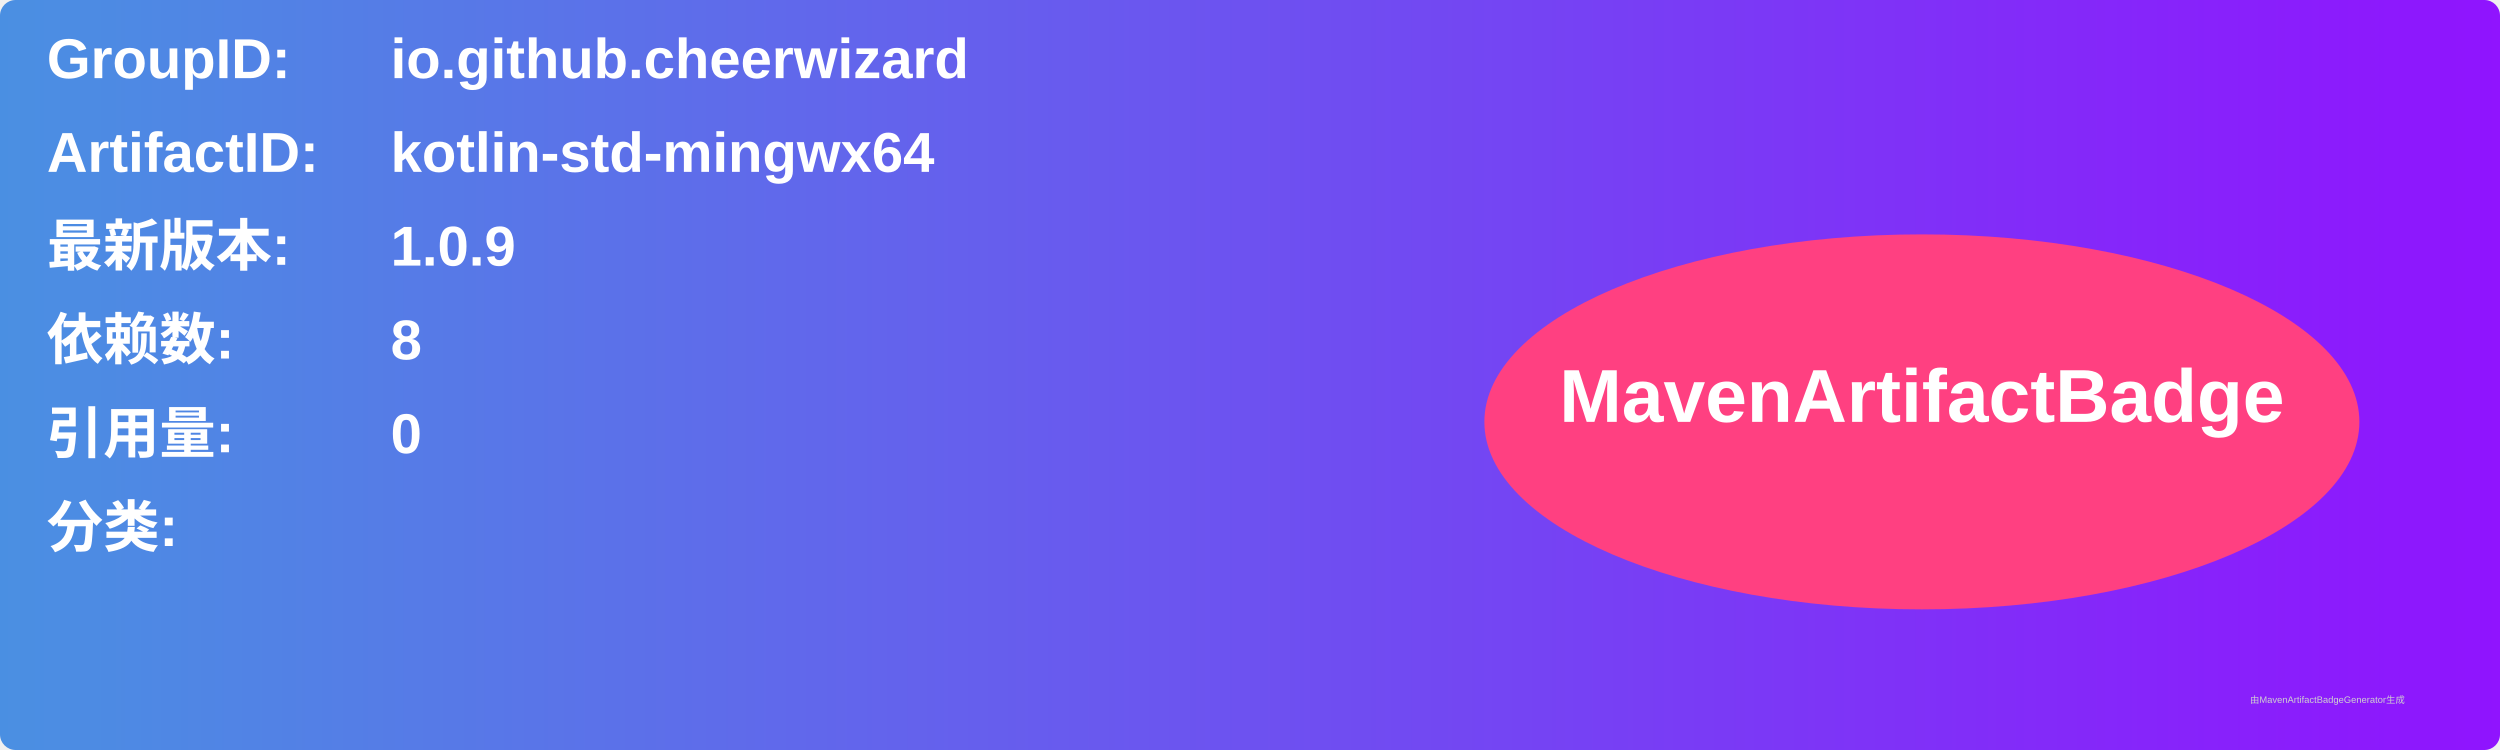
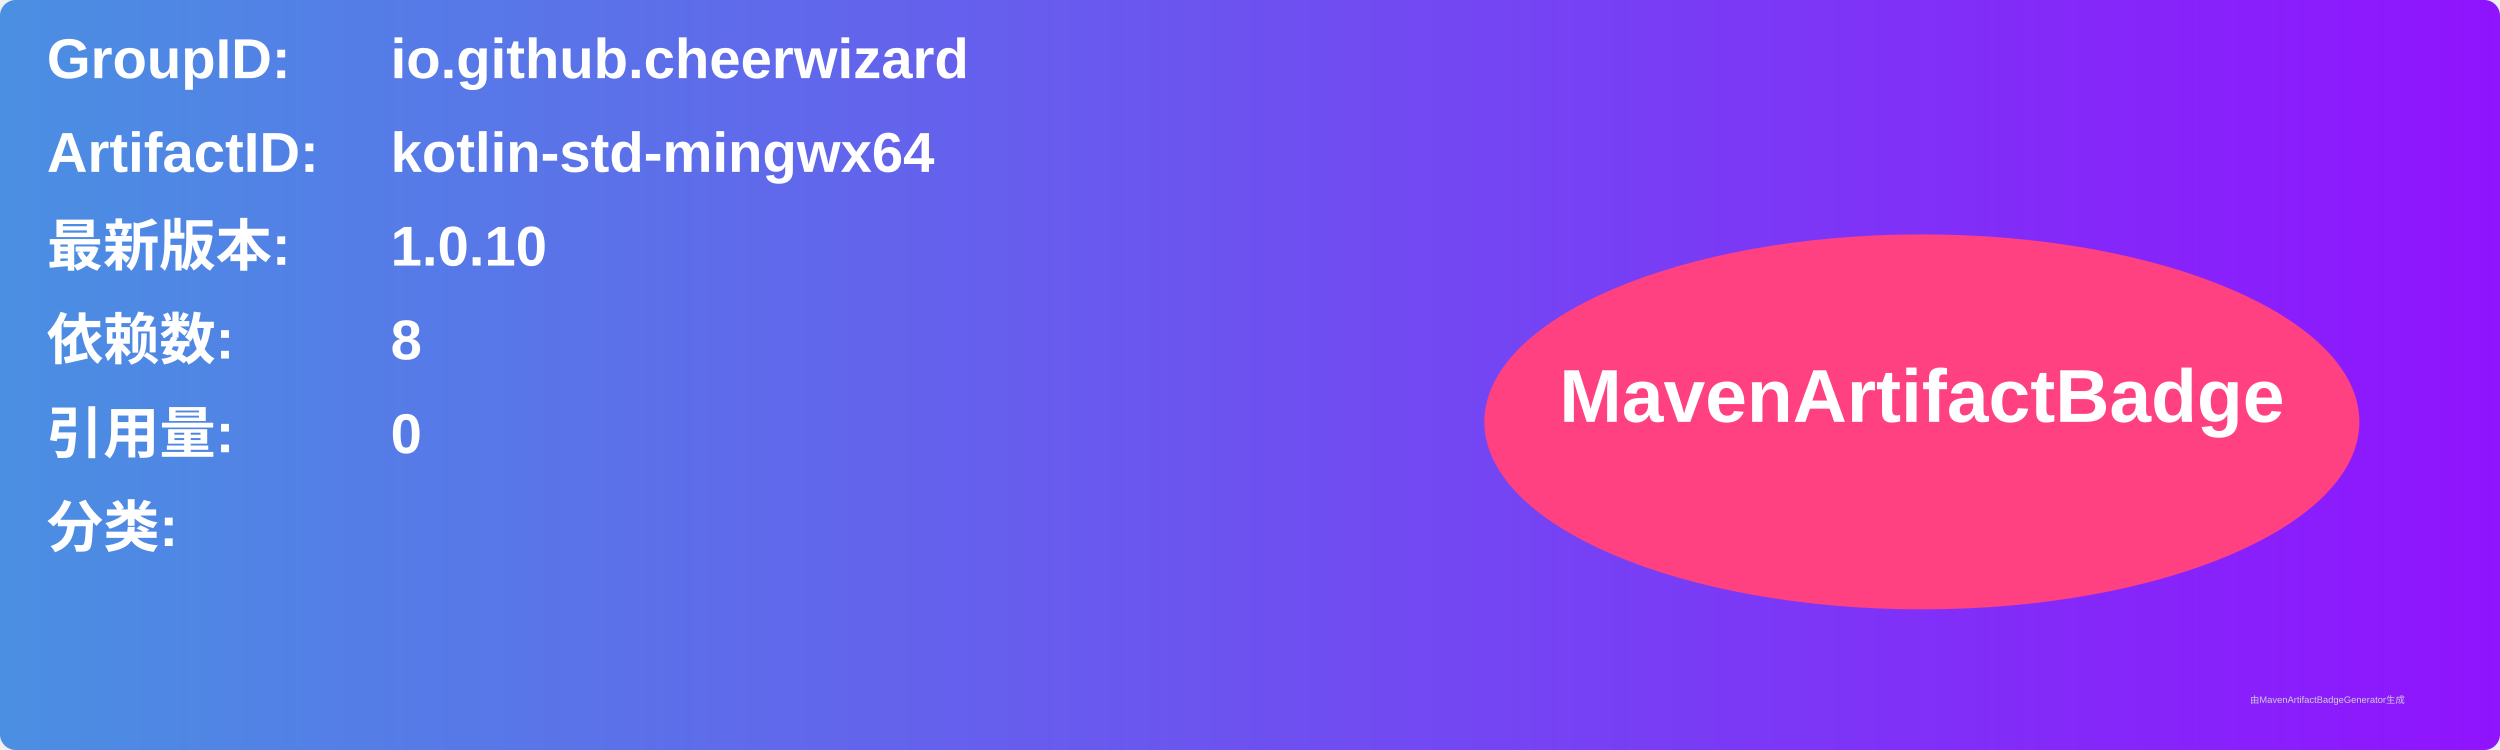
<svg xmlns="http://www.w3.org/2000/svg" width="800" height="240" viewBox="0 0 800 240">
  <linearGradient id="grad" x1="0%" y1="0%" x2="100%" y2="0%">
    <stop offset="0%" stop-color="#4a90e2" />
    <stop offset="100%" stop-color="#9013fe" />
  </linearGradient>
  <rect width="100%" height="100%" rx="5" ry="5" fill="url(#grad)" />
  <g transform="translate(15, 15)">
    <text x="0" y="10" font-family="Arial" font-size="18" fill="white" font-weight="bold" width="260">GroupID:</text>
    <text x="110" y="10" font-family="Arial" font-size="18" fill="white" font-weight="bold" width="460">io.github.cheerwizard</text>
    <text x="0" y="40" font-family="Arial" font-size="18" fill="white" font-weight="bold" width="260">ArtifactID:</text>
    <text x="110" y="40" font-family="Arial" font-size="18" fill="white" font-weight="bold" width="460">kotlin-std-mingwx64</text>
    <text x="0" y="70" font-family="Arial" font-size="18" fill="white" font-weight="bold">最新版本:</text>
    <text x="110" y="70" font-family="Arial" font-size="18" fill="white" font-weight="bold">
-       <tspan font-weight="bold">1.0.9</tspan>
+       <tspan font-weight="bold">1.0.10</tspan>
    </text>
    <text x="0" y="100" font-family="Arial" font-size="18" fill="white" font-weight="bold">依赖数: </text>
    <text x="110" y="100" font-family="Arial" font-size="18" fill="white">
      <tspan font-weight="bold">8</tspan>
    </text>
    <text x="0" y="130" font-family="Arial" font-size="18" fill="white" font-weight="bold">引用量: </text>
    <text x="110" y="130" font-family="Arial" font-size="18" fill="white">
      <tspan font-weight="bold">0</tspan>
    </text>
    <text x="0" y="160" font-family="Arial" font-size="18" fill="white" font-weight="bold">分类:</text>
    <text x="10" y="190" font-family="Arial" font-size="10" fill="white">
      <tspan font-weight="bold" />
    </text>
    <ellipse cx="600" cy="120" rx="140" ry="60" fill="#ff4081" />
    <text x="600" y="120" text-anchor="middle" font-family="Arial" font-size="24" fill="white" font-weight="bold">MavenArtifactBadge</text>
  </g>
  <text x="720" y="225" font-family="Arial" font-size="3" fill="#d0d0d0">由MavenArtifactBadgeGenerator生成</text>
</svg>
